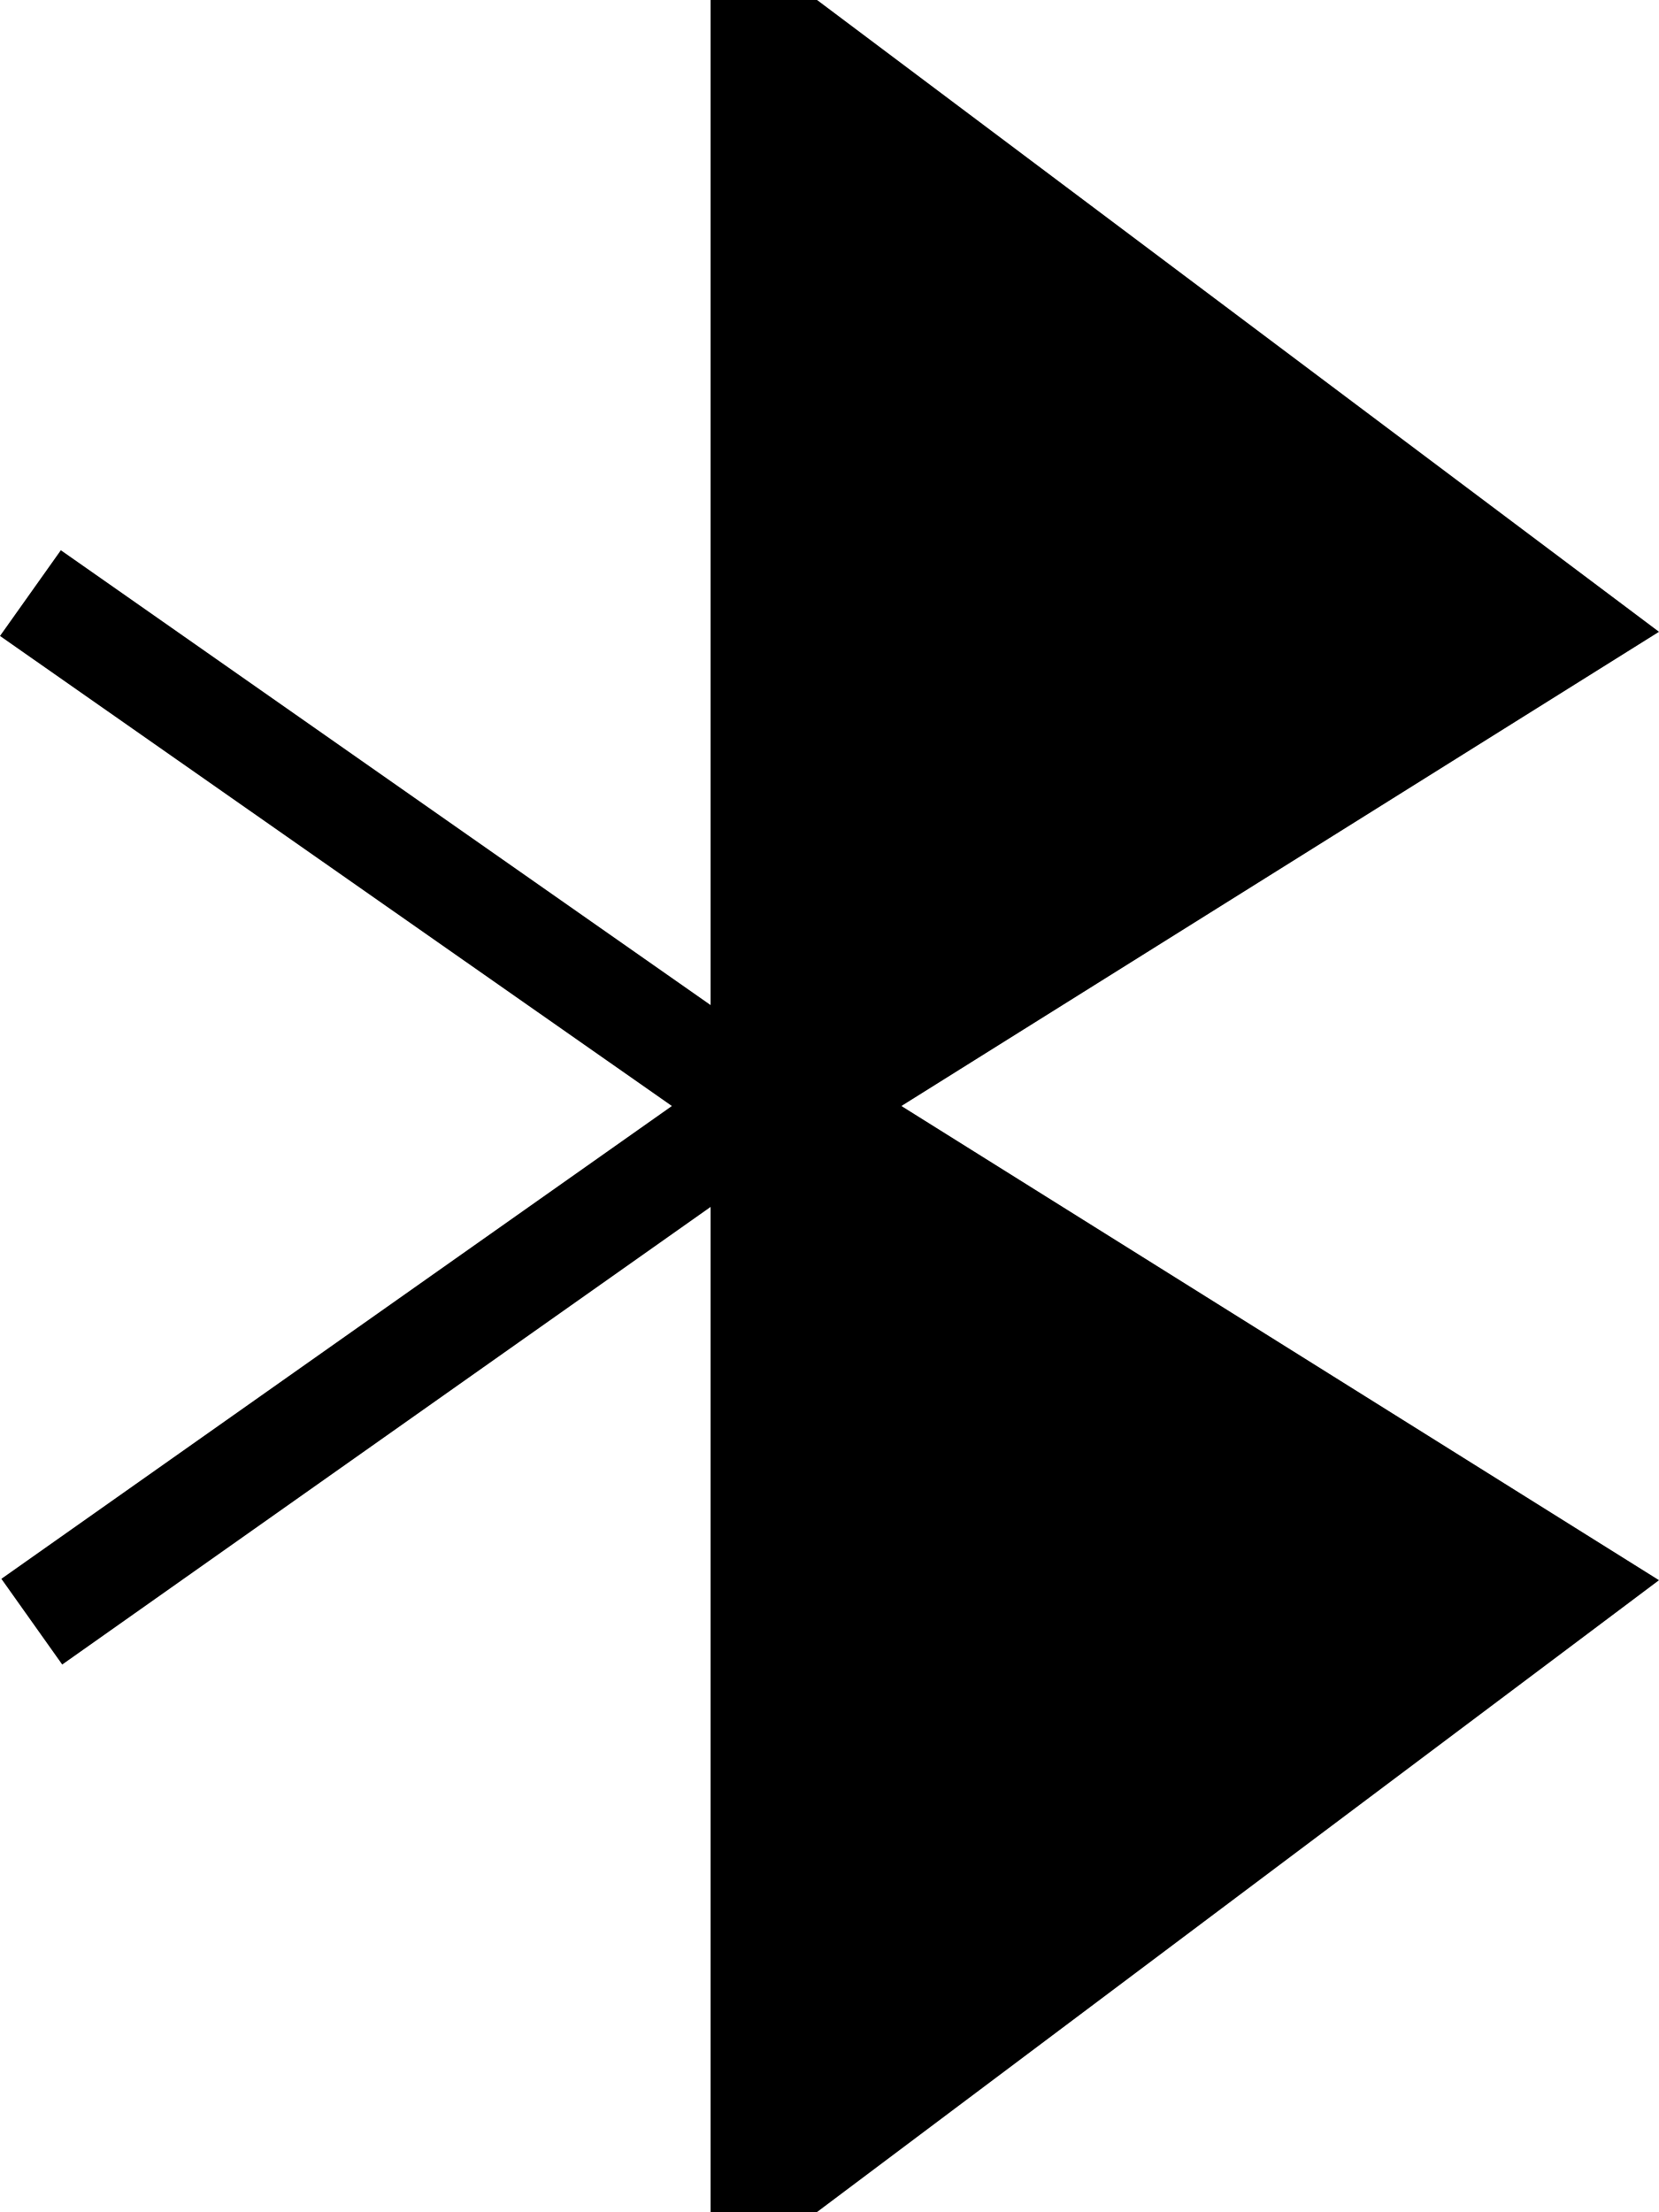
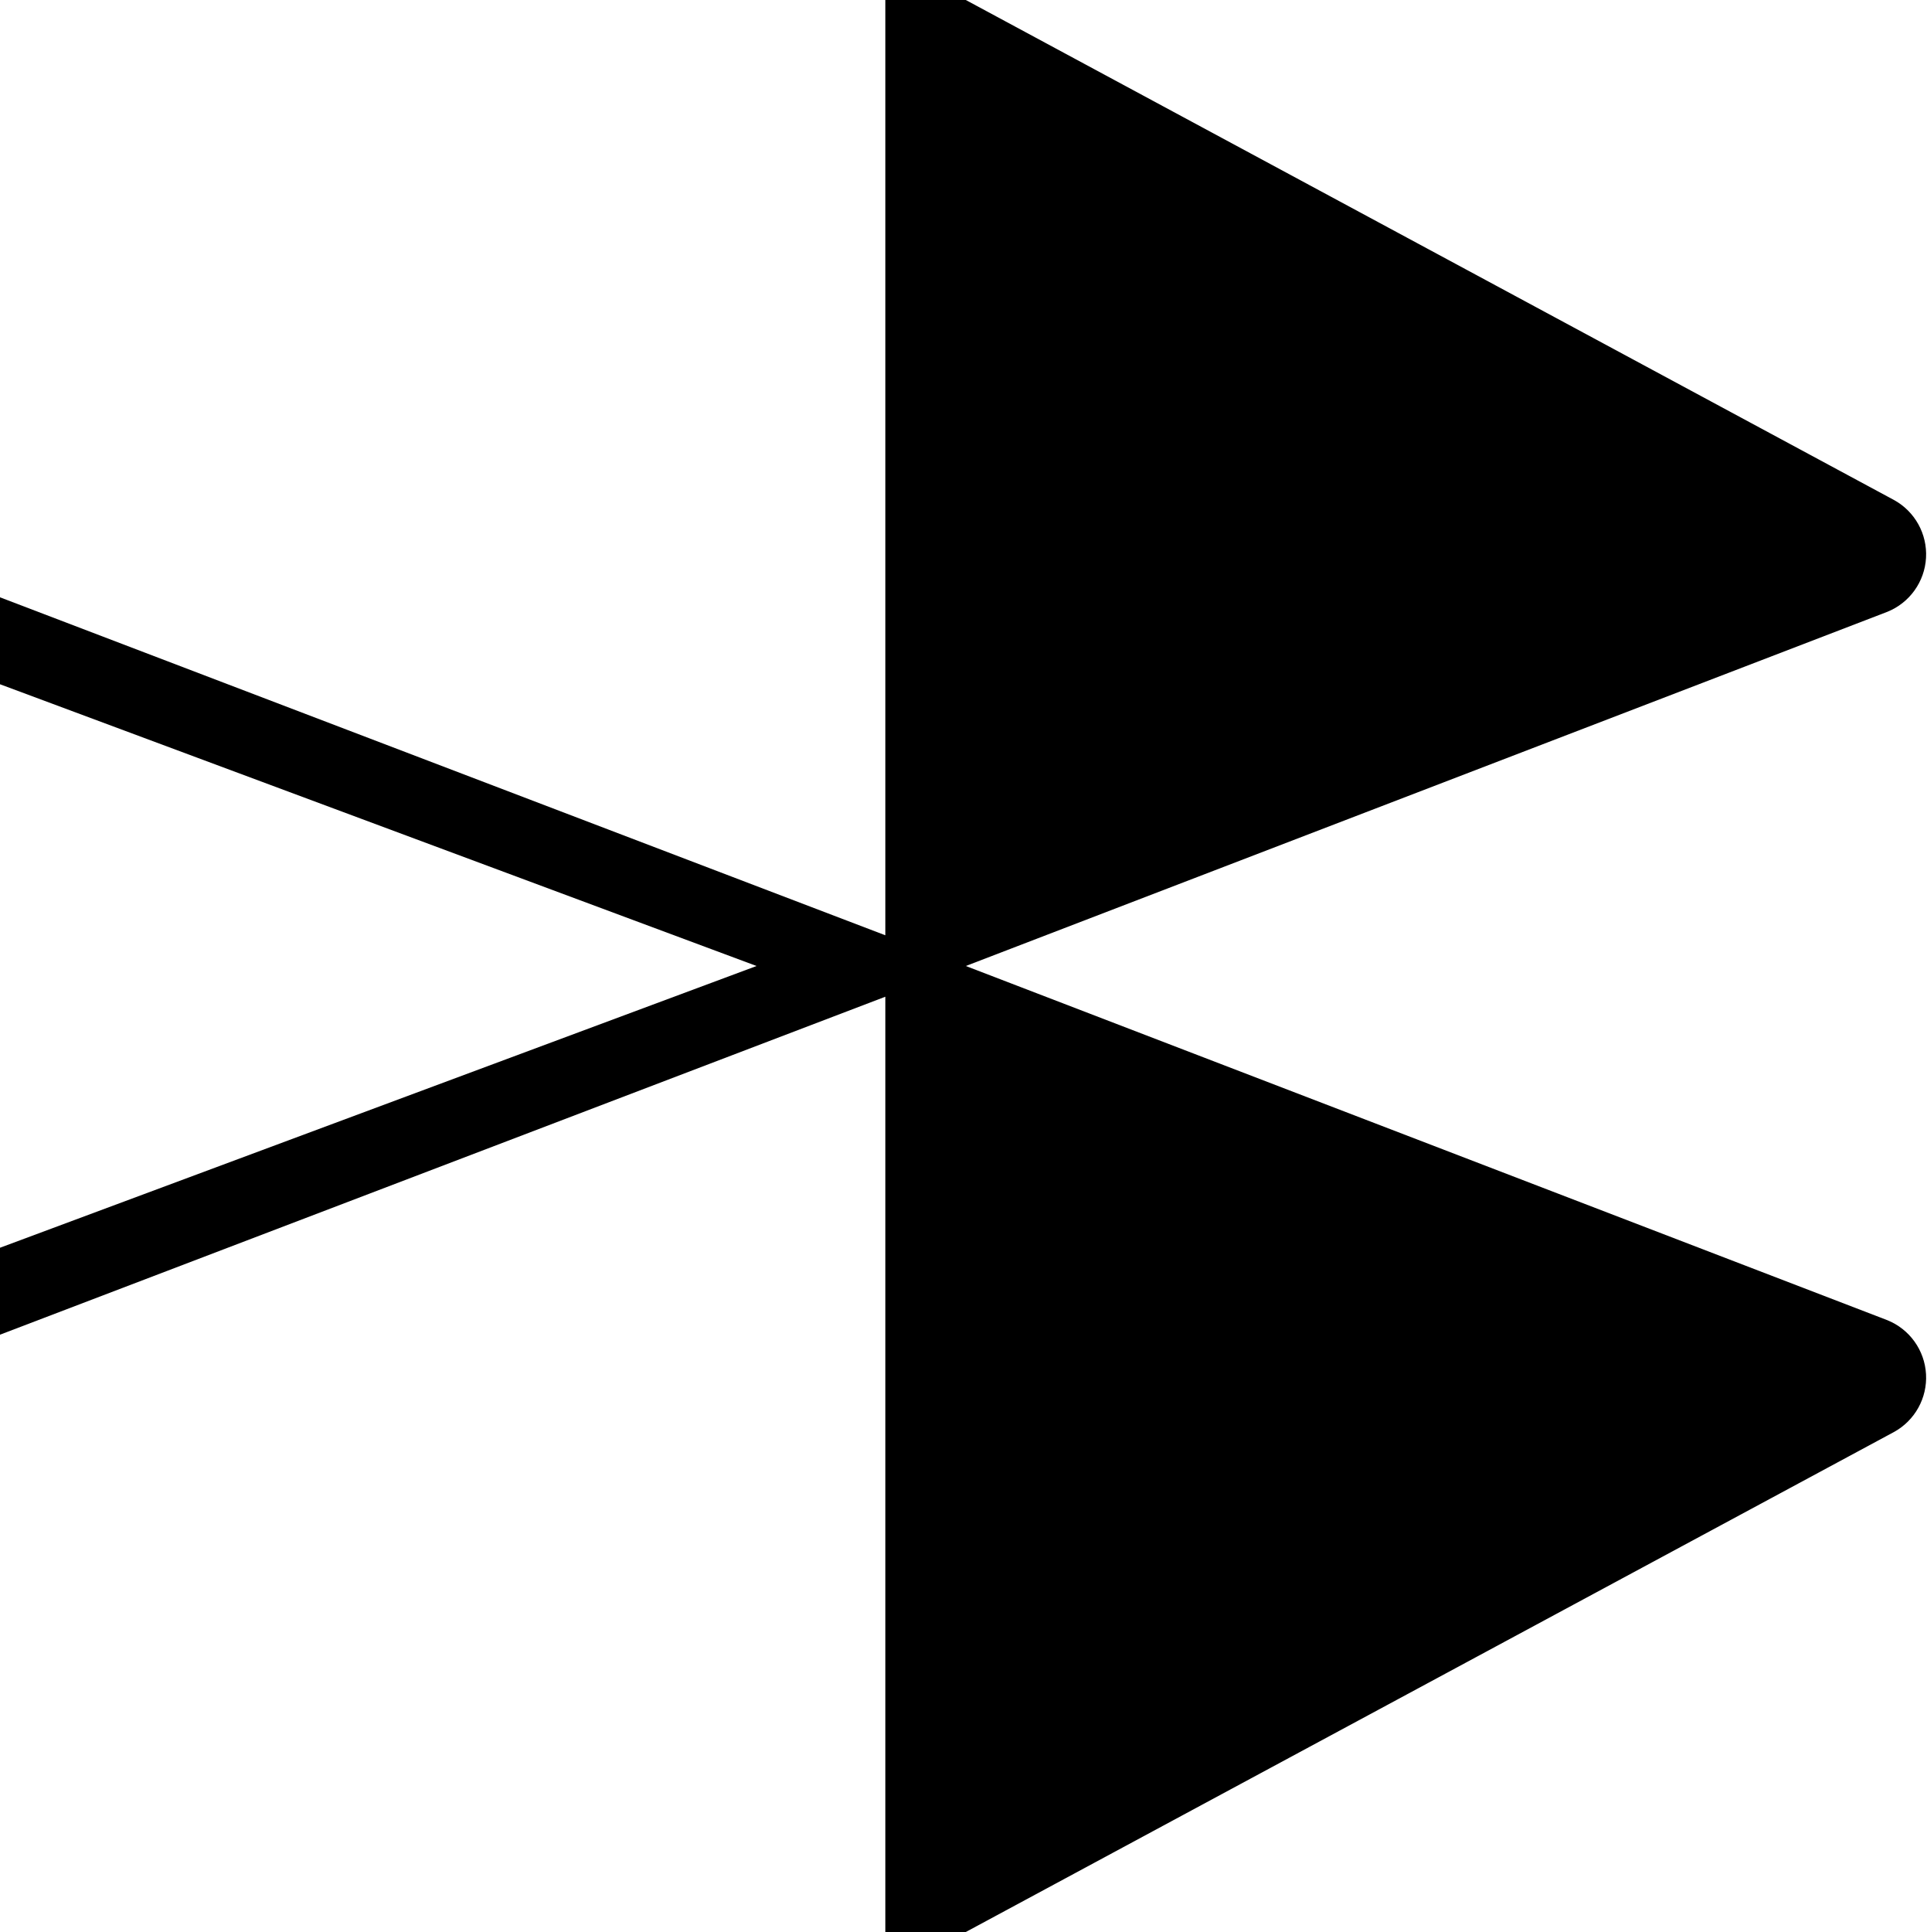
- <svg xmlns="http://www.w3.org/2000/svg" viewBox="0 0 12 16">
-   <path d="M12 4.57L5.91 0h-.77v7.27L.44 3.98 0 4.6 4.86 8 .01 11.42l.44.62 4.69-3.31V16h.77L12 11.43 6.52 8 12 4.57z" />
+ <svg xmlns="http://www.w3.org/2000/svg" viewBox="0 0 23.94 24">
+   <path d="M12 12l11.45-4.4a.77.77 0 00.08-1.39L12 0h-1v24h1l11.53-6.21a.77.77 0 00-.08-1.39L12 12z" />
+   <path d="M0 7.42V8.5L9.4 12 0 15.5v1.08L12 12 0 7.42z" />
</svg>
